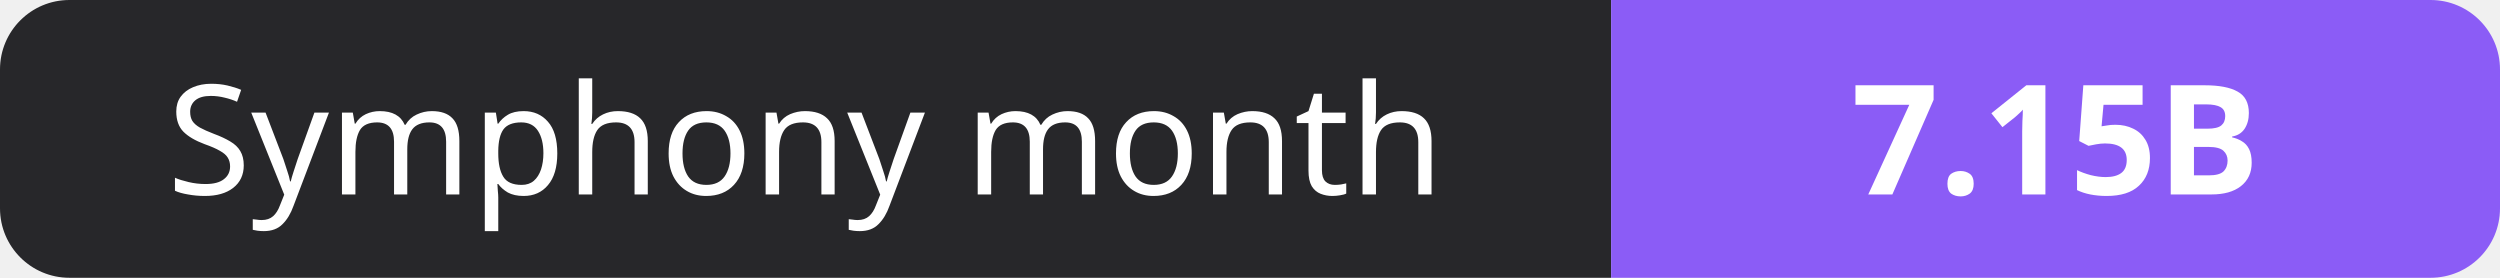
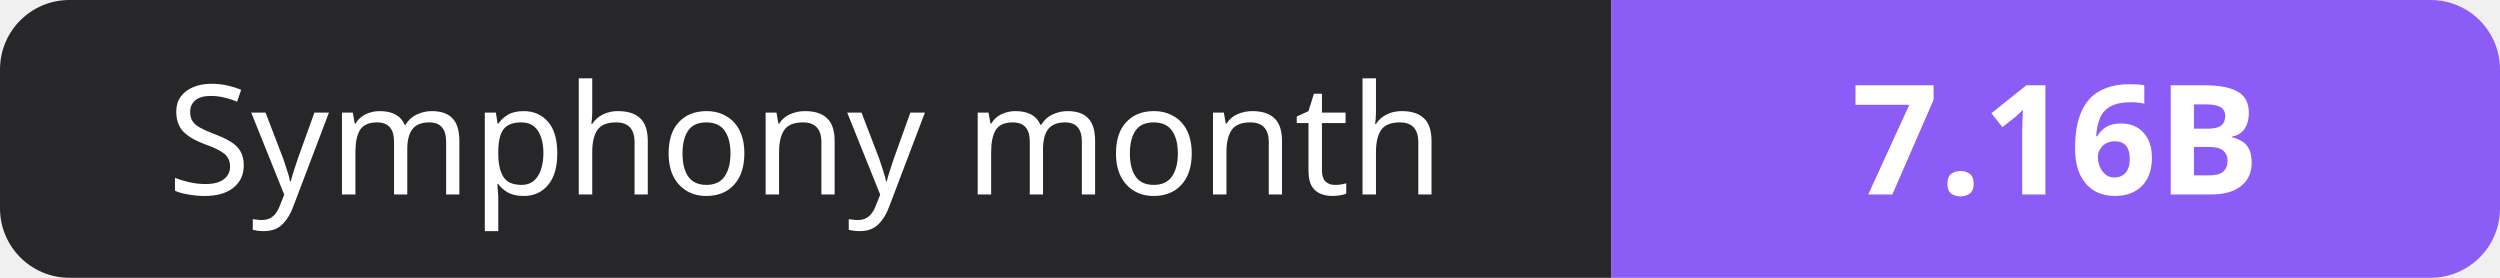
- <svg xmlns="http://www.w3.org/2000/svg" width="180" height="20" role="img" aria-label="Symphony month: 7.15B">
+ <svg xmlns="http://www.w3.org/2000/svg" width="180" height="20" role="img" aria-label="Symphony month: 7.16B">
  <clipPath id="r">
    <rect width="180" height="20" rx="5" fill="#fff" />
  </clipPath>
  <g clip-path="url(#r)">
    <rect width="116" height="20" fill="#27272a" />
    <rect x="116" width="64" height="20" fill="#8b5cf6" />
  </g>
  <g fill="#fff" text-anchor="middle" font-family="Verdana,Geneva,sans-serif" font-size="11">
    <text x="58.0" y="14">Symphony month</text>
-     <text x="148.0" y="14" font-weight="700">7.15B</text>
+     <text x="148.0" y="14" font-weight="700">7.16B</text>
  </g>
</svg>
